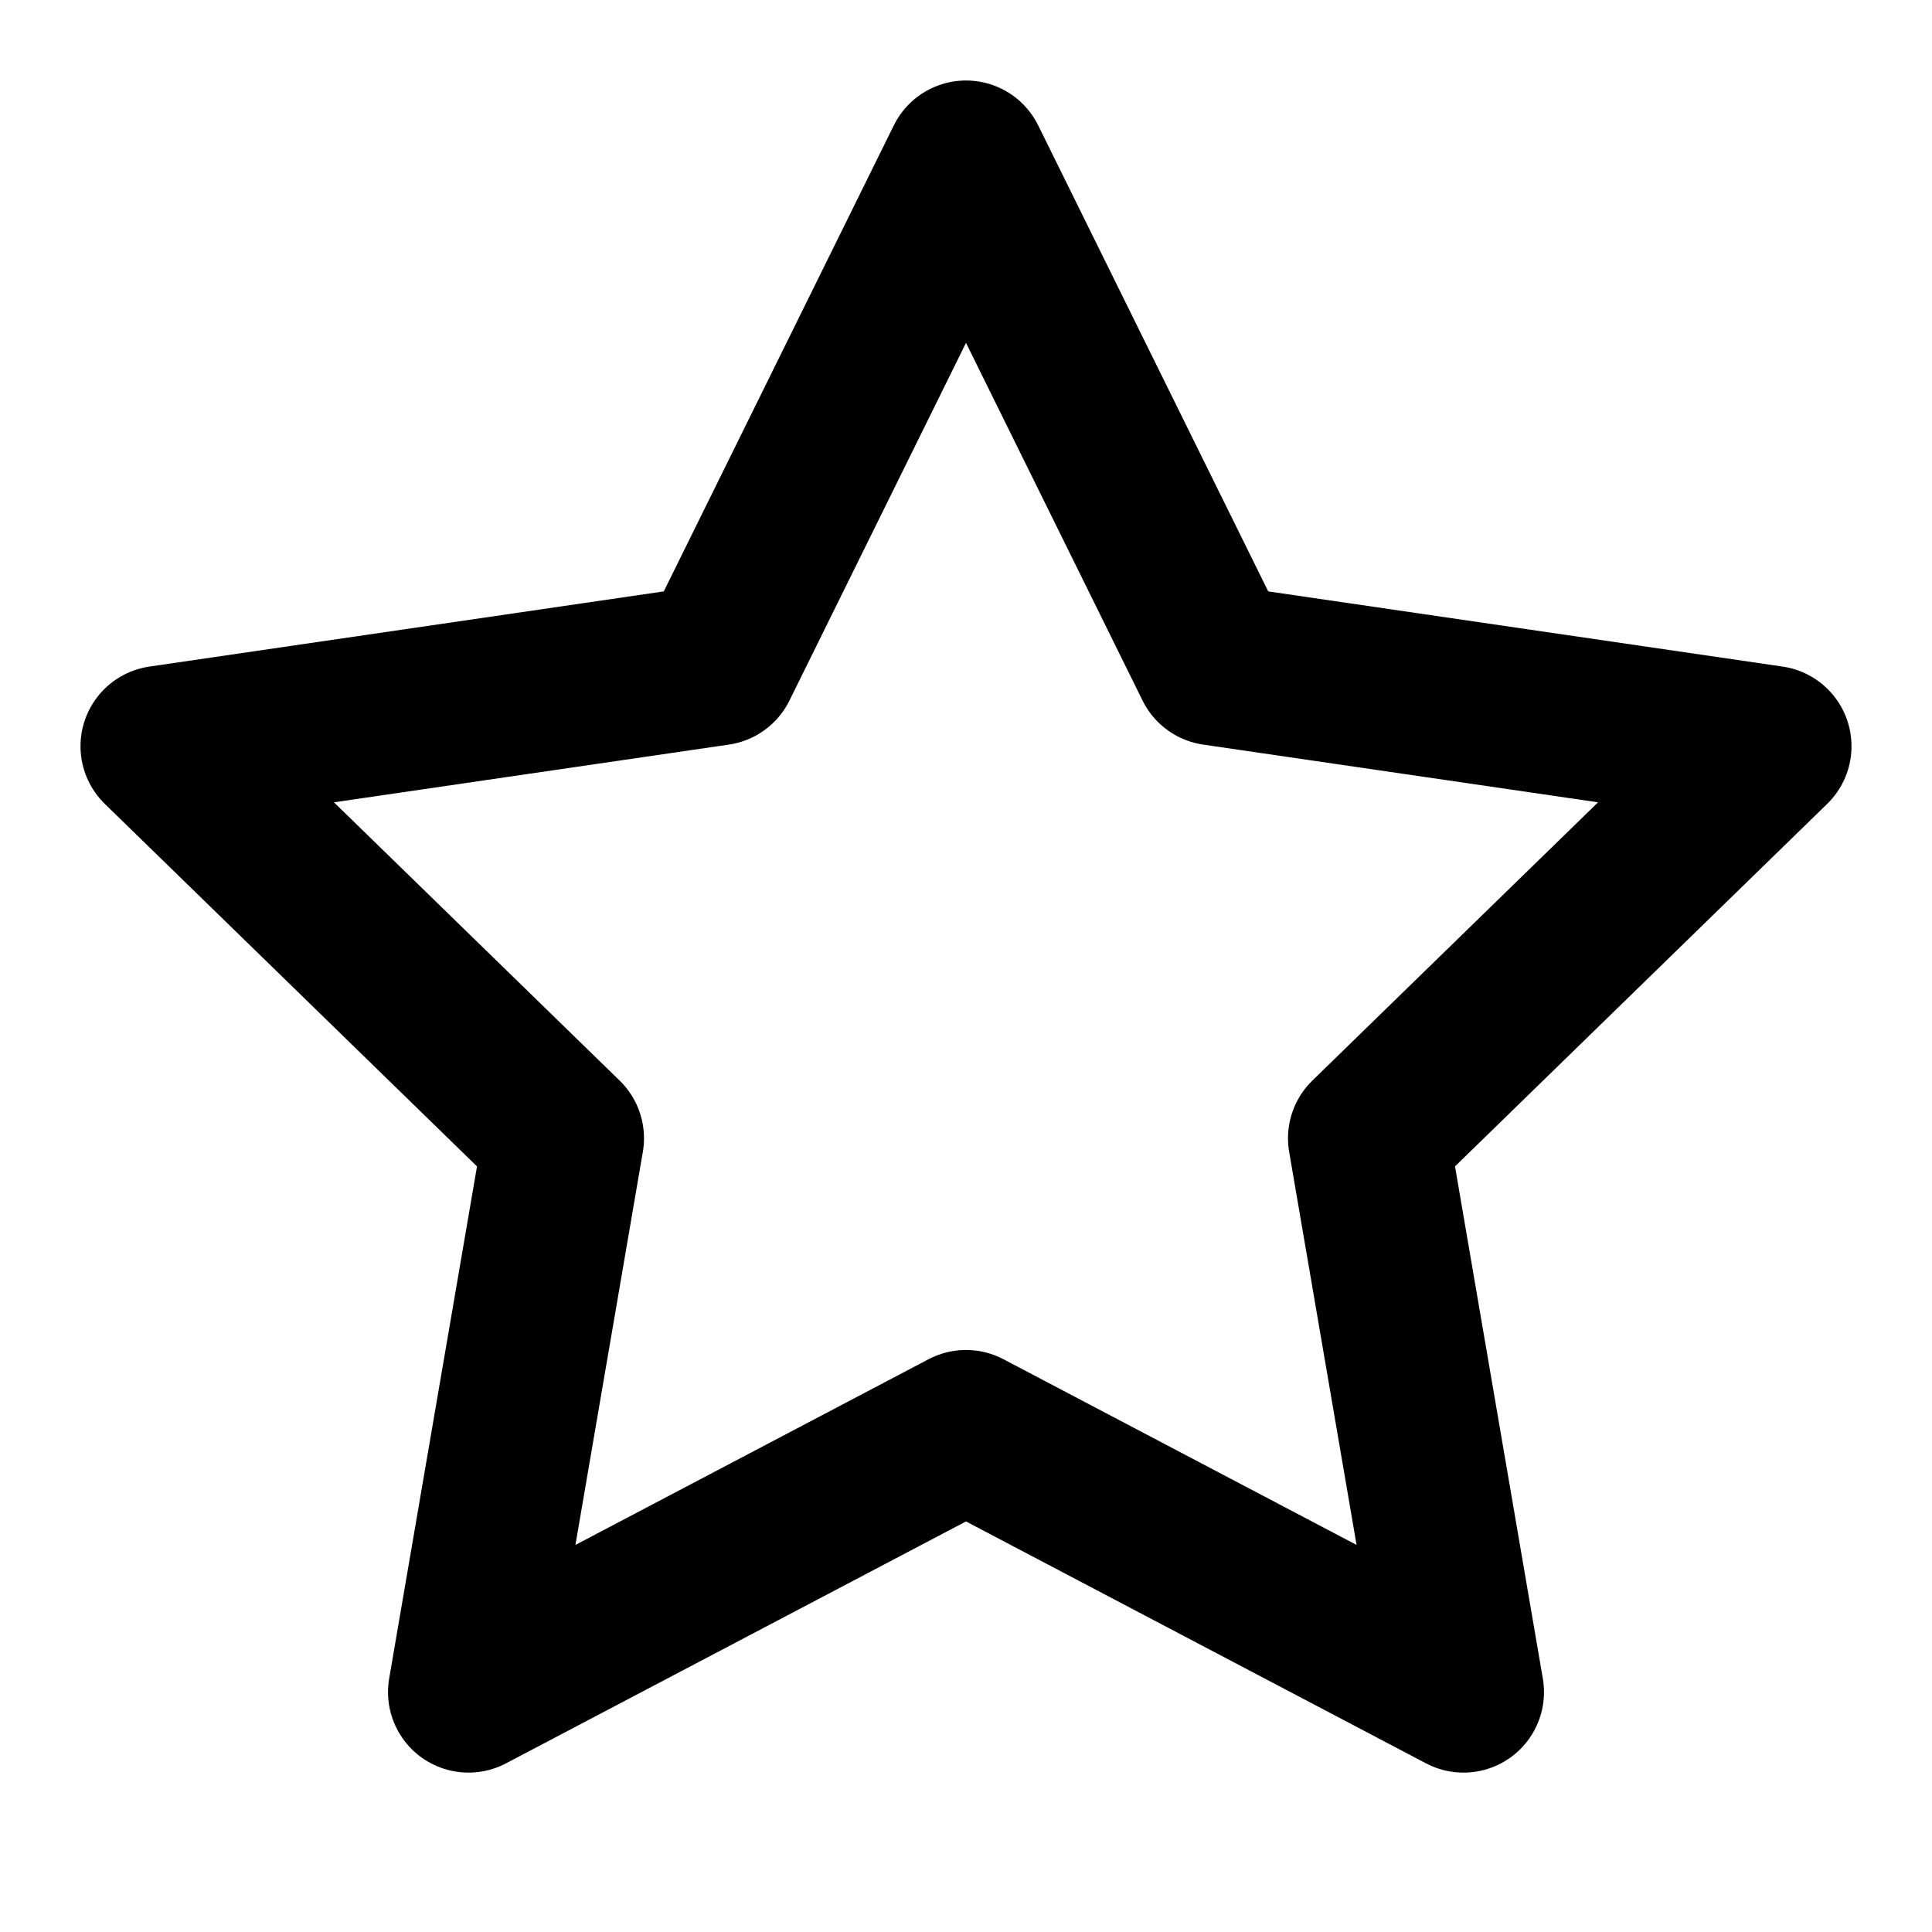
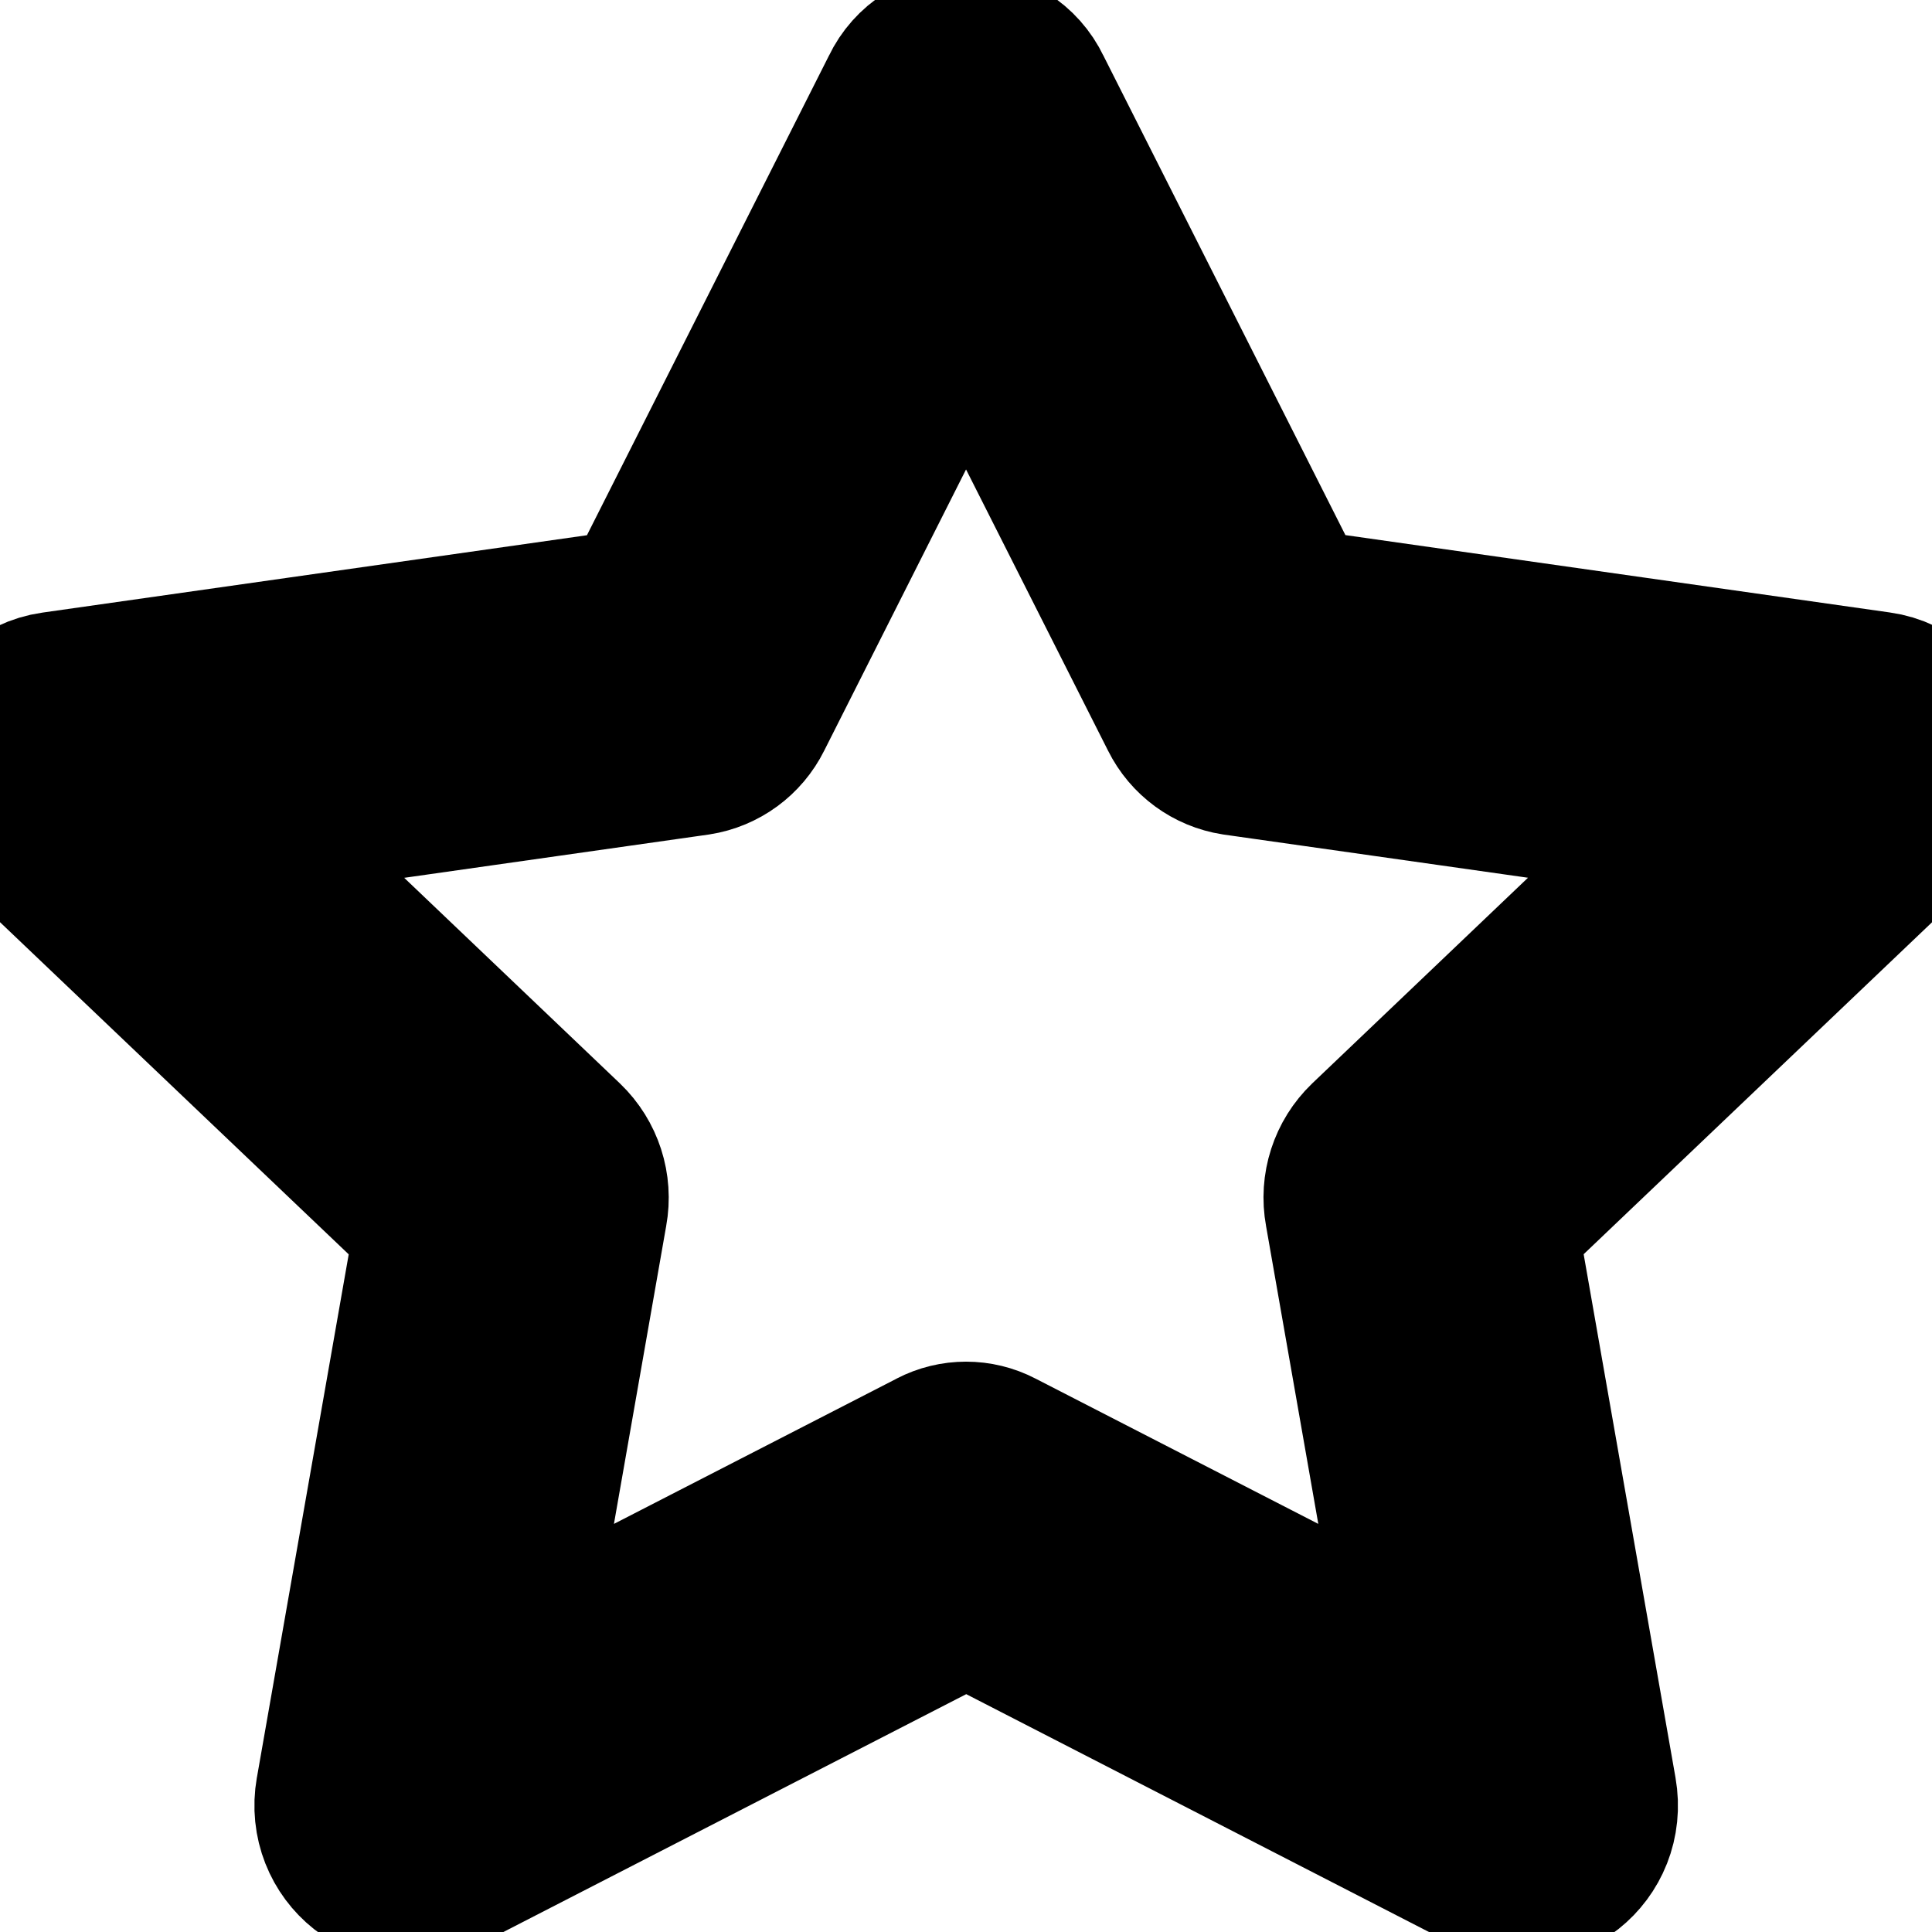
- <svg xmlns="http://www.w3.org/2000/svg" width="24" height="24" viewBox="0 0 24 24" fill="none" stroke="currentColor" stroke-width="2" stroke-linecap="round" stroke-linejoin="round">
-   <polygon points="12 2 15.09 8.26 22 9.27 17 14.14 18.18 21.02 12 17.77 5.82 21.02 7 14.14 2 9.27 8.91 8.26 12 2" />
+ <svg xmlns="http://www.w3.org/2000/svg" width="24" height="24" fill="none" stroke="currentColor" stroke-width="1.5" class="bi bi-star" viewBox="0 0 16 16">
+   <path d="M2.866 14.85c-.078.444.36.791.746.593l4.39-2.256 4.389 2.256c.386.198.824-.149.746-.592l-.83-4.73 3.522-3.356c.33-.314.16-.888-.282-.95l-4.898-.696L8.465.792a.513.513 0 0 0-.927 0L5.354 5.12l-4.898.696c-.441.062-.612.636-.283.95l3.523 3.356-.83 4.73zm4.905-2.767-3.686 1.894.694-3.957a.56.56 0 0 0-.163-.505L1.71 6.745l4.052-.576a.53.53 0 0 0 .393-.288L8 2.223l1.847 3.658a.53.53 0 0 0 .393.288l4.052.575-2.906 2.77a.56.56 0 0 0-.163.506l.694 3.957-3.686-1.894a.5.5 0 0 0-.461 0z" />
</svg>
